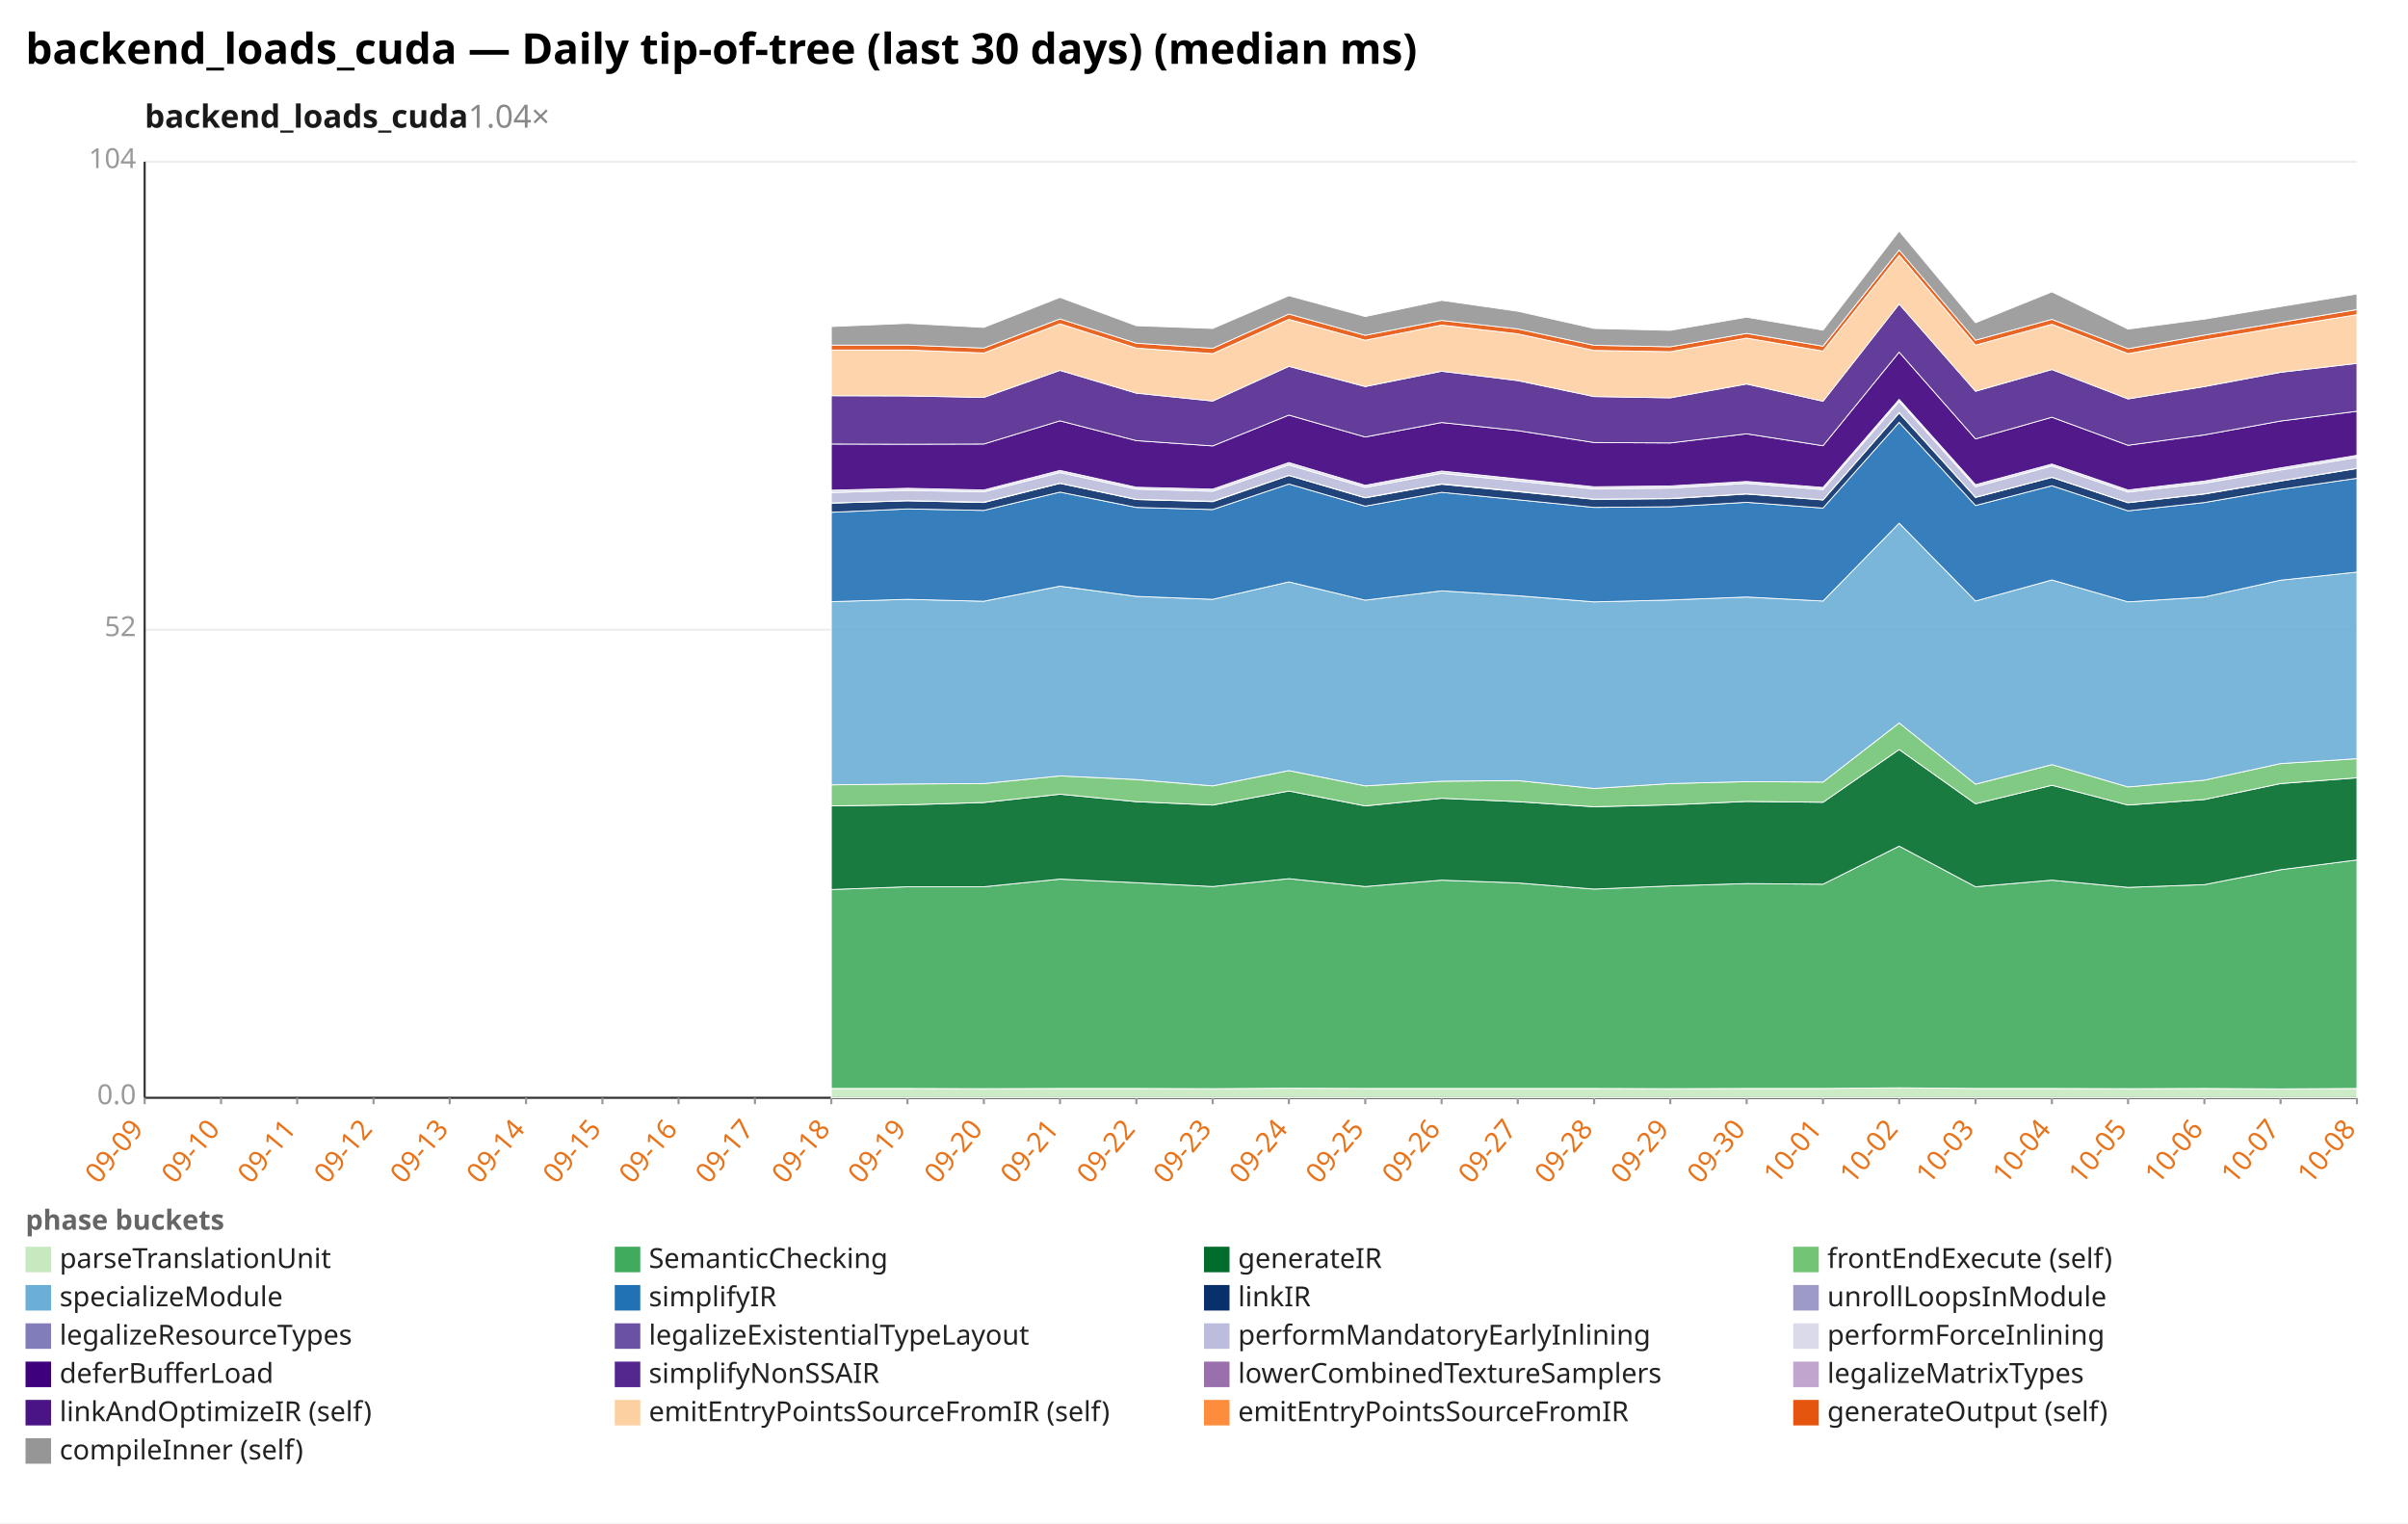
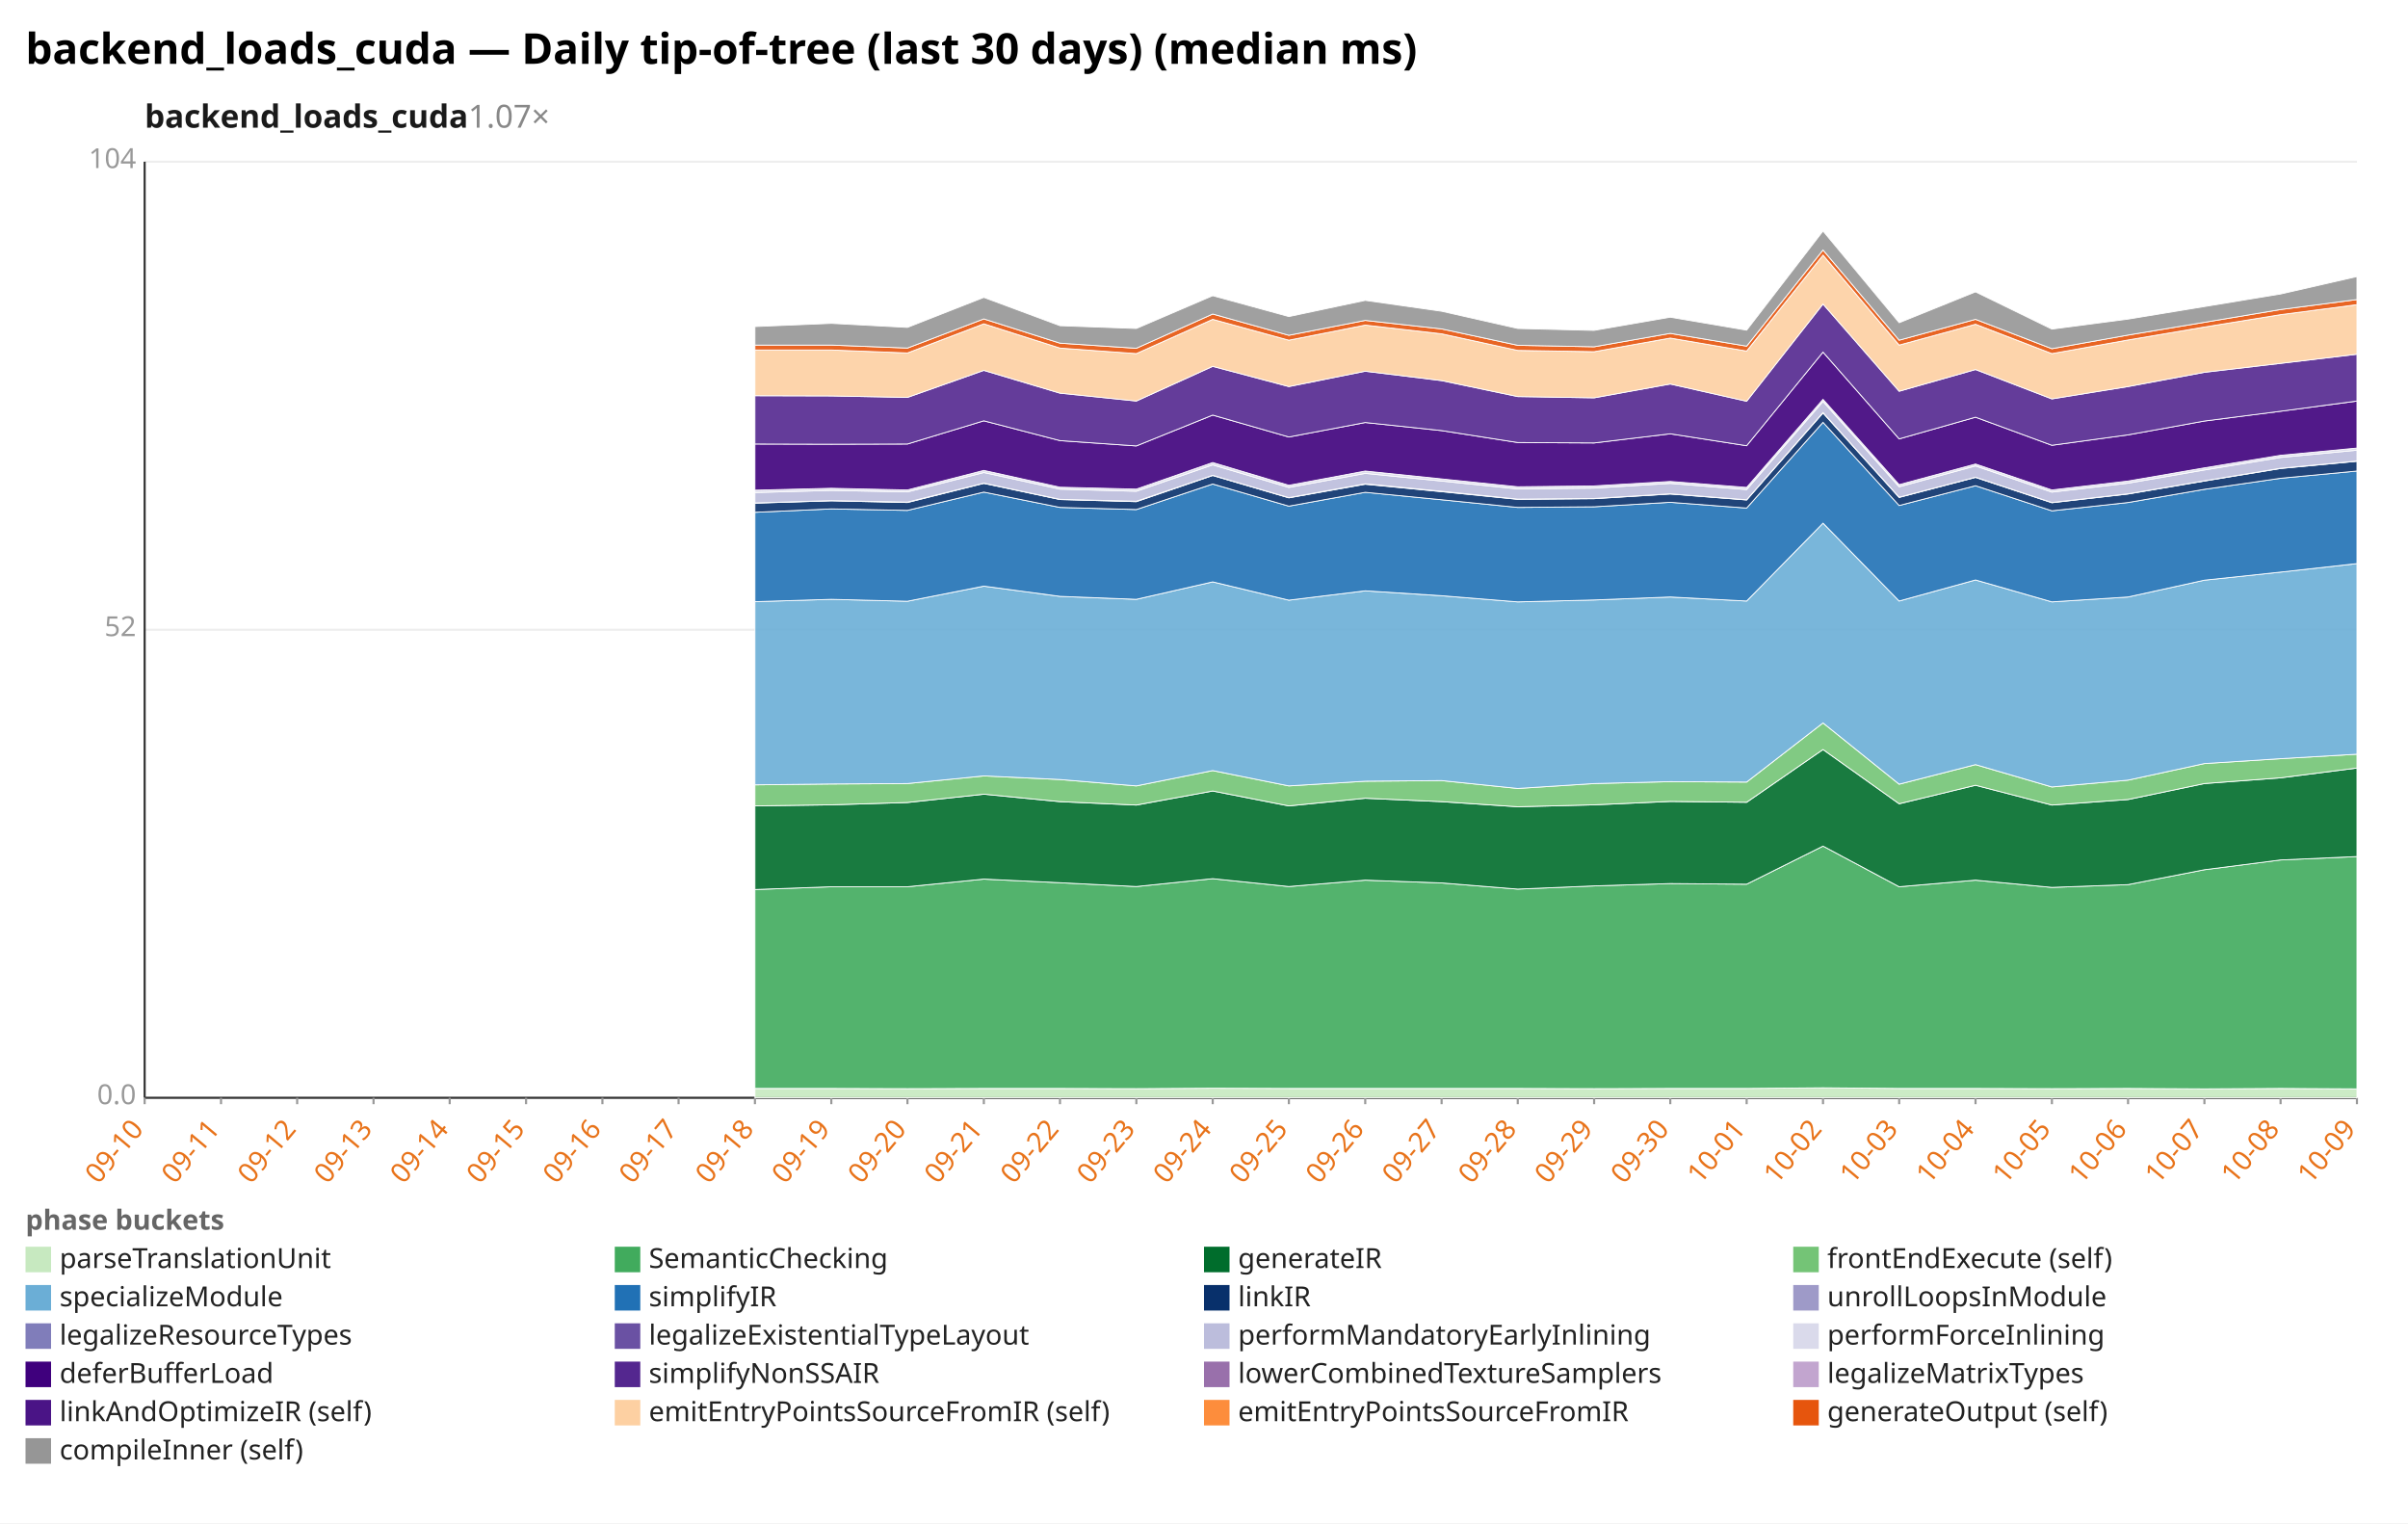
<svg xmlns="http://www.w3.org/2000/svg" width="1132" height="716" viewBox="0 0 1132 716" preserveAspectRatio="xMidYMid meet" font-family="sans-serif" font-size="13">
  <rect width="1132" height="716" fill="white" />
  <text x="12" y="30" font-size="20" font-weight="bold">backend_loads_cuda — Daily tip-of-tree (last 30 days) (median ms)</text>
-   <text x="68" y="60" font-size="15" font-weight="600" fill="#1a1a1a">backend_loads_cuda<tspan fill="#888" font-weight="400" text-decoration="none">  1.04×</tspan>
+   <text x="68" y="60" font-size="15" font-weight="600" fill="#1a1a1a">backend_loads_cuda<tspan fill="#888" font-weight="400" text-decoration="none">  1.07×</tspan>
  </text>
  <line x1="68.0" y1="516.0" x2="1108.0" y2="516.0" stroke="#eee" />
  <text x="64.0" y="519.0" text-anchor="end" fill="#999">0.0</text>
  <line x1="68.0" y1="296.0" x2="1108.0" y2="296.0" stroke="#eee" />
  <text x="64.0" y="299.0" text-anchor="end" fill="#999">52</text>
  <line x1="68.0" y1="76.0" x2="1108.0" y2="76.0" stroke="#eee" />
  <text x="64.0" y="79.0" text-anchor="end" fill="#999">104</text>
  <line x1="68.0" y1="76.0" x2="68.0" y2="516.0" stroke="#333" />
  <line x1="68.0" y1="516.0" x2="1108.0" y2="516.0" stroke="#333" />
  <line x1="68.0" y1="516.0" x2="68.0" y2="519.0" stroke="#999" />
-   <text x="68.0" y="531.0" text-anchor="end" fill="#e8731a" transform="rotate(-50 68.0 531.0)">09-09</text>
+   <text x="68.0" y="531.0" text-anchor="end" fill="#e8731a" transform="rotate(-50 68.0 531.0)">09-10</text>
  <line x1="103.9" y1="516.0" x2="103.9" y2="519.0" stroke="#999" />
-   <text x="103.9" y="531.0" text-anchor="end" fill="#e8731a" transform="rotate(-50 103.9 531.0)">09-10</text>
+   <text x="103.9" y="531.0" text-anchor="end" fill="#e8731a" transform="rotate(-50 103.9 531.0)">09-11</text>
  <line x1="139.7" y1="516.0" x2="139.7" y2="519.0" stroke="#999" />
-   <text x="139.7" y="531.0" text-anchor="end" fill="#e8731a" transform="rotate(-50 139.7 531.0)">09-11</text>
+   <text x="139.7" y="531.0" text-anchor="end" fill="#e8731a" transform="rotate(-50 139.7 531.0)">09-12</text>
  <line x1="175.6" y1="516.0" x2="175.6" y2="519.0" stroke="#999" />
-   <text x="175.6" y="531.0" text-anchor="end" fill="#e8731a" transform="rotate(-50 175.6 531.0)">09-12</text>
+   <text x="175.6" y="531.0" text-anchor="end" fill="#e8731a" transform="rotate(-50 175.6 531.0)">09-13</text>
  <line x1="211.4" y1="516.0" x2="211.4" y2="519.0" stroke="#999" />
-   <text x="211.4" y="531.0" text-anchor="end" fill="#e8731a" transform="rotate(-50 211.4 531.0)">09-13</text>
+   <text x="211.4" y="531.0" text-anchor="end" fill="#e8731a" transform="rotate(-50 211.4 531.0)">09-14</text>
  <line x1="247.3" y1="516.0" x2="247.3" y2="519.0" stroke="#999" />
-   <text x="247.3" y="531.0" text-anchor="end" fill="#e8731a" transform="rotate(-50 247.3 531.0)">09-14</text>
+   <text x="247.3" y="531.0" text-anchor="end" fill="#e8731a" transform="rotate(-50 247.3 531.0)">09-15</text>
  <line x1="283.2" y1="516.0" x2="283.2" y2="519.0" stroke="#999" />
-   <text x="283.2" y="531.0" text-anchor="end" fill="#e8731a" transform="rotate(-50 283.2 531.0)">09-15</text>
+   <text x="283.2" y="531.0" text-anchor="end" fill="#e8731a" transform="rotate(-50 283.2 531.0)">09-16</text>
  <line x1="319.0" y1="516.0" x2="319.0" y2="519.0" stroke="#999" />
-   <text x="319.0" y="531.0" text-anchor="end" fill="#e8731a" transform="rotate(-50 319.0 531.0)">09-16</text>
+   <text x="319.0" y="531.0" text-anchor="end" fill="#e8731a" transform="rotate(-50 319.0 531.0)">09-17</text>
  <line x1="354.9" y1="516.0" x2="354.9" y2="519.0" stroke="#999" />
-   <text x="354.9" y="531.0" text-anchor="end" fill="#e8731a" transform="rotate(-50 354.9 531.0)">09-17</text>
+   <text x="354.9" y="531.0" text-anchor="end" fill="#e8731a" transform="rotate(-50 354.9 531.0)">09-18</text>
  <line x1="390.8" y1="516.0" x2="390.8" y2="519.0" stroke="#999" />
-   <text x="390.8" y="531.0" text-anchor="end" fill="#e8731a" transform="rotate(-50 390.8 531.0)">09-18</text>
+   <text x="390.8" y="531.0" text-anchor="end" fill="#e8731a" transform="rotate(-50 390.8 531.0)">09-19</text>
  <line x1="426.6" y1="516.0" x2="426.6" y2="519.0" stroke="#999" />
-   <text x="426.6" y="531.0" text-anchor="end" fill="#e8731a" transform="rotate(-50 426.6 531.0)">09-19</text>
+   <text x="426.6" y="531.0" text-anchor="end" fill="#e8731a" transform="rotate(-50 426.6 531.0)">09-20</text>
  <line x1="462.5" y1="516.0" x2="462.5" y2="519.0" stroke="#999" />
-   <text x="462.5" y="531.0" text-anchor="end" fill="#e8731a" transform="rotate(-50 462.5 531.0)">09-20</text>
+   <text x="462.5" y="531.0" text-anchor="end" fill="#e8731a" transform="rotate(-50 462.5 531.0)">09-21</text>
  <line x1="498.3" y1="516.0" x2="498.3" y2="519.0" stroke="#999" />
-   <text x="498.3" y="531.0" text-anchor="end" fill="#e8731a" transform="rotate(-50 498.3 531.0)">09-21</text>
+   <text x="498.3" y="531.0" text-anchor="end" fill="#e8731a" transform="rotate(-50 498.3 531.0)">09-22</text>
  <line x1="534.2" y1="516.0" x2="534.2" y2="519.0" stroke="#999" />
-   <text x="534.2" y="531.0" text-anchor="end" fill="#e8731a" transform="rotate(-50 534.2 531.0)">09-22</text>
+   <text x="534.2" y="531.0" text-anchor="end" fill="#e8731a" transform="rotate(-50 534.2 531.0)">09-23</text>
  <line x1="570.1" y1="516.0" x2="570.1" y2="519.0" stroke="#999" />
-   <text x="570.1" y="531.0" text-anchor="end" fill="#e8731a" transform="rotate(-50 570.1 531.0)">09-23</text>
+   <text x="570.1" y="531.0" text-anchor="end" fill="#e8731a" transform="rotate(-50 570.1 531.0)">09-24</text>
  <line x1="605.9" y1="516.0" x2="605.9" y2="519.0" stroke="#999" />
-   <text x="605.9" y="531.0" text-anchor="end" fill="#e8731a" transform="rotate(-50 605.9 531.0)">09-24</text>
+   <text x="605.9" y="531.0" text-anchor="end" fill="#e8731a" transform="rotate(-50 605.9 531.0)">09-25</text>
  <line x1="641.8" y1="516.0" x2="641.8" y2="519.0" stroke="#999" />
-   <text x="641.8" y="531.0" text-anchor="end" fill="#e8731a" transform="rotate(-50 641.8 531.0)">09-25</text>
+   <text x="641.8" y="531.0" text-anchor="end" fill="#e8731a" transform="rotate(-50 641.8 531.0)">09-26</text>
  <line x1="677.7" y1="516.0" x2="677.7" y2="519.0" stroke="#999" />
-   <text x="677.7" y="531.0" text-anchor="end" fill="#e8731a" transform="rotate(-50 677.7 531.0)">09-26</text>
+   <text x="677.7" y="531.0" text-anchor="end" fill="#e8731a" transform="rotate(-50 677.7 531.0)">09-27</text>
  <line x1="713.5" y1="516.0" x2="713.5" y2="519.0" stroke="#999" />
-   <text x="713.5" y="531.0" text-anchor="end" fill="#e8731a" transform="rotate(-50 713.5 531.0)">09-27</text>
+   <text x="713.5" y="531.0" text-anchor="end" fill="#e8731a" transform="rotate(-50 713.5 531.0)">09-28</text>
  <line x1="749.4" y1="516.0" x2="749.4" y2="519.0" stroke="#999" />
-   <text x="749.4" y="531.0" text-anchor="end" fill="#e8731a" transform="rotate(-50 749.4 531.0)">09-28</text>
+   <text x="749.4" y="531.0" text-anchor="end" fill="#e8731a" transform="rotate(-50 749.4 531.0)">09-29</text>
  <line x1="785.2" y1="516.0" x2="785.2" y2="519.0" stroke="#999" />
-   <text x="785.2" y="531.0" text-anchor="end" fill="#e8731a" transform="rotate(-50 785.2 531.0)">09-29</text>
+   <text x="785.2" y="531.0" text-anchor="end" fill="#e8731a" transform="rotate(-50 785.2 531.0)">09-30</text>
  <line x1="821.1" y1="516.0" x2="821.1" y2="519.0" stroke="#999" />
-   <text x="821.1" y="531.0" text-anchor="end" fill="#e8731a" transform="rotate(-50 821.1 531.0)">09-30</text>
+   <text x="821.1" y="531.0" text-anchor="end" fill="#e8731a" transform="rotate(-50 821.1 531.0)">10-01</text>
  <line x1="857.0" y1="516.0" x2="857.0" y2="519.0" stroke="#999" />
-   <text x="857.0" y="531.0" text-anchor="end" fill="#e8731a" transform="rotate(-50 857.0 531.0)">10-01</text>
+   <text x="857.0" y="531.0" text-anchor="end" fill="#e8731a" transform="rotate(-50 857.0 531.0)">10-02</text>
  <line x1="892.8" y1="516.0" x2="892.8" y2="519.0" stroke="#999" />
-   <text x="892.8" y="531.0" text-anchor="end" fill="#e8731a" transform="rotate(-50 892.8 531.0)">10-02</text>
+   <text x="892.8" y="531.0" text-anchor="end" fill="#e8731a" transform="rotate(-50 892.8 531.0)">10-03</text>
  <line x1="928.7" y1="516.0" x2="928.7" y2="519.0" stroke="#999" />
-   <text x="928.7" y="531.0" text-anchor="end" fill="#e8731a" transform="rotate(-50 928.7 531.0)">10-03</text>
+   <text x="928.7" y="531.0" text-anchor="end" fill="#e8731a" transform="rotate(-50 928.7 531.0)">10-04</text>
  <line x1="964.6" y1="516.0" x2="964.6" y2="519.0" stroke="#999" />
-   <text x="964.6" y="531.0" text-anchor="end" fill="#e8731a" transform="rotate(-50 964.6 531.0)">10-04</text>
+   <text x="964.6" y="531.0" text-anchor="end" fill="#e8731a" transform="rotate(-50 964.6 531.0)">10-05</text>
  <line x1="1000.4" y1="516.0" x2="1000.4" y2="519.0" stroke="#999" />
-   <text x="1000.4" y="531.0" text-anchor="end" fill="#e8731a" transform="rotate(-50 1000.4 531.0)">10-05</text>
+   <text x="1000.4" y="531.0" text-anchor="end" fill="#e8731a" transform="rotate(-50 1000.4 531.0)">10-06</text>
  <line x1="1036.3" y1="516.0" x2="1036.3" y2="519.0" stroke="#999" />
-   <text x="1036.3" y="531.0" text-anchor="end" fill="#e8731a" transform="rotate(-50 1036.3 531.0)">10-06</text>
+   <text x="1036.3" y="531.0" text-anchor="end" fill="#e8731a" transform="rotate(-50 1036.3 531.0)">10-07</text>
  <line x1="1072.1" y1="516.0" x2="1072.1" y2="519.0" stroke="#999" />
-   <text x="1072.1" y="531.0" text-anchor="end" fill="#e8731a" transform="rotate(-50 1072.1 531.0)">10-07</text>
+   <text x="1072.1" y="531.0" text-anchor="end" fill="#e8731a" transform="rotate(-50 1072.1 531.0)">10-08</text>
  <line x1="1108.0" y1="516.0" x2="1108.0" y2="519.0" stroke="#999" />
-   <text x="1108.0" y="531.0" text-anchor="end" fill="#e8731a" transform="rotate(-50 1108.0 531.0)">10-08</text>
-   <polygon points="390.8,511.6 426.6,511.6 462.5,511.7 498.3,511.6 534.2,511.6 570.1,511.7 605.9,511.5 641.8,511.6 677.7,511.6 713.5,511.6 749.4,511.6 785.2,511.7 821.1,511.6 857.0,511.6 892.8,511.3 928.7,511.6 964.6,511.6 1000.4,511.7 1036.3,511.6 1072.1,511.8 1108.0,511.6 1108.0,516.0 1072.1,516.0 1036.3,516.0 1000.4,516.0 964.6,516.0 928.7,516.0 892.8,516.0 857.0,516.0 821.1,516.0 785.2,516.0 749.4,516.0 713.5,516.0 677.7,516.0 641.8,516.0 605.9,516.0 570.1,516.0 534.2,516.0 498.3,516.0 462.5,516.0 426.6,516.0 390.8,516.0" fill="#c7e9c0" fill-opacity="0.9" stroke="#fff" stroke-width="0.4" />
-   <polygon points="390.8,418.1 426.6,416.8 462.5,416.8 498.3,413.2 534.2,414.9 570.1,416.7 605.9,413.0 641.8,416.7 677.7,413.7 713.5,415.0 749.4,417.9 785.2,416.4 821.1,415.3 857.0,415.6 892.8,397.7 928.7,416.8 964.6,413.7 1000.4,417.1 1036.3,415.8 1072.1,408.8 1108.0,404.2 1108.0,511.6 1072.1,511.8 1036.3,511.6 1000.4,511.7 964.6,511.6 928.7,511.6 892.8,511.3 857.0,511.6 821.1,511.6 785.2,511.7 749.4,511.6 713.5,511.6 677.7,511.6 641.8,511.6 605.9,511.5 570.1,511.7 534.2,511.6 498.3,511.6 462.5,511.7 426.6,511.6 390.8,511.6" fill="#41ab5d" fill-opacity="0.9" stroke="#fff" stroke-width="0.4" />
-   <polygon points="390.8,378.8 426.6,378.3 462.5,377.2 498.3,373.3 534.2,376.8 570.1,378.4 605.9,371.8 641.8,378.8 677.7,375.2 713.5,376.8 749.4,379.2 785.2,378.3 821.1,376.7 857.0,377.1 892.8,352.3 928.7,377.8 964.6,369.1 1000.4,378.4 1036.3,375.8 1072.1,368.3 1108.0,365.6 1108.0,404.2 1072.1,408.8 1036.3,415.8 1000.4,417.1 964.6,413.7 928.7,416.8 892.8,397.7 857.0,415.6 821.1,415.3 785.2,416.4 749.4,417.9 713.5,415.0 677.7,413.7 641.8,416.7 605.9,413.0 570.1,416.7 534.2,414.9 498.3,413.2 462.5,416.8 426.6,416.8 390.8,418.1" fill="#006d2c" fill-opacity="0.9" stroke="#fff" stroke-width="0.4" />
-   <polygon points="390.8,368.9 426.6,368.5 462.5,368.3 498.3,364.7 534.2,366.4 570.1,369.4 605.9,362.2 641.8,369.4 677.7,367.2 713.5,366.9 749.4,370.6 785.2,368.3 821.1,367.4 857.0,367.6 892.8,339.8 928.7,368.6 964.6,359.4 1000.4,369.9 1036.3,366.7 1072.1,358.9 1108.0,356.6 1108.0,365.6 1072.1,368.3 1036.3,375.8 1000.4,378.4 964.6,369.1 928.7,377.8 892.8,352.3 857.0,377.1 821.1,376.7 785.2,378.3 749.4,379.2 713.5,376.8 677.7,375.2 641.8,378.8 605.9,371.8 570.1,378.4 534.2,376.8 498.3,373.3 462.5,377.2 426.6,378.3 390.8,378.8" fill="#74c476" fill-opacity="0.9" stroke="#fff" stroke-width="0.4" />
-   <polygon points="390.8,282.8 426.6,281.7 462.5,282.6 498.3,275.5 534.2,280.3 570.1,281.7 605.9,273.5 641.8,282.1 677.7,277.7 713.5,280.0 749.4,282.9 785.2,282.0 821.1,280.6 857.0,282.5 892.8,245.9 928.7,282.5 964.6,272.6 1000.4,282.9 1036.3,280.6 1072.1,272.7 1108.0,268.9 1108.0,356.6 1072.1,358.9 1036.3,366.7 1000.4,369.9 964.6,359.4 928.7,368.6 892.8,339.8 857.0,367.6 821.1,367.4 785.2,368.3 749.4,370.6 713.5,366.9 677.7,367.2 641.8,369.4 605.9,362.2 570.1,369.4 534.2,366.4 498.3,364.7 462.5,368.3 426.6,368.5 390.8,368.9" fill="#6baed6" fill-opacity="0.9" stroke="#fff" stroke-width="0.4" />
-   <polygon points="390.8,240.8 426.6,239.2 462.5,239.9 498.3,231.3 534.2,238.5 570.1,239.5 605.9,227.5 641.8,237.9 677.7,231.4 713.5,234.9 749.4,238.5 785.2,238.2 821.1,236.1 857.0,238.8 892.8,198.5 928.7,237.6 964.6,228.3 1000.4,240.1 1036.3,236.2 1072.1,230.0 1108.0,224.8 1108.0,268.9 1072.1,272.7 1036.3,280.6 1000.4,282.9 964.6,272.6 928.7,282.5 892.8,245.9 857.0,282.5 821.1,280.6 785.2,282.0 749.4,282.9 713.5,280.0 677.7,277.7 641.8,282.1 605.9,273.5 570.1,281.7 534.2,280.3 498.3,275.5 462.5,282.6 426.6,281.7 390.8,282.8" fill="#2171b5" fill-opacity="0.9" stroke="#fff" stroke-width="0.4" />
-   <polygon points="390.8,236.5 426.6,235.4 462.5,236.2 498.3,227.2 534.2,234.8 570.1,235.8 605.9,223.5 641.8,234.0 677.7,227.6 713.5,231.1 749.4,234.7 785.2,234.4 821.1,232.2 857.0,235.0 892.8,194.1 928.7,233.8 964.6,224.4 1000.4,236.3 1036.3,232.2 1072.1,226.1 1108.0,220.2 1108.0,224.8 1072.1,230.0 1036.3,236.2 1000.4,240.1 964.6,228.3 928.7,237.6 892.8,198.5 857.0,238.8 821.1,236.1 785.2,238.2 749.4,238.5 713.5,234.9 677.7,231.4 641.8,237.9 605.9,227.5 570.1,239.5 534.2,238.5 498.3,231.3 462.5,239.9 426.6,239.2 390.8,240.8" fill="#08306b" fill-opacity="0.9" stroke="#fff" stroke-width="0.4" />
-   <polygon points="390.8,236.4 426.6,235.3 462.5,236.0 498.3,227.1 534.2,234.7 570.1,235.6 605.9,223.4 641.8,233.9 677.7,227.4 713.5,230.9 749.4,234.6 785.2,234.3 821.1,232.1 857.0,234.9 892.8,193.9 928.7,233.7 964.6,224.3 1000.4,236.2 1036.3,232.1 1072.1,226.0 1108.0,220.1 1108.0,220.2 1072.1,226.1 1036.3,232.2 1000.4,236.3 964.6,224.4 928.7,233.8 892.8,194.1 857.0,235.0 821.1,232.2 785.2,234.4 749.4,234.7 713.5,231.1 677.7,227.6 641.8,234.0 605.9,223.5 570.1,235.8 534.2,234.8 498.3,227.2 462.5,236.2 426.6,235.4 390.8,236.5" fill="#9e9ac8" fill-opacity="0.9" stroke="#fff" stroke-width="0.4" />
-   <polygon points="390.8,231.5 426.6,230.5 462.5,231.2 498.3,222.1 534.2,229.9 570.1,230.9 605.9,218.5 641.8,229.1 677.7,222.5 713.5,226.1 749.4,229.8 785.2,229.4 821.1,227.2 857.0,230.1 892.8,188.7 928.7,228.8 964.6,219.0 1000.4,231.3 1036.3,227.1 1072.1,220.9 1108.0,215.0 1108.0,220.1 1072.1,226.0 1036.3,232.1 1000.4,236.2 964.6,224.3 928.7,233.7 892.8,193.9 857.0,234.9 821.1,232.1 785.2,234.3 749.4,234.6 713.5,230.9 677.7,227.4 641.8,233.9 605.9,223.4 570.1,235.6 534.2,234.7 498.3,227.1 462.5,236.0 426.6,235.3 390.8,236.4" fill="#bcbddc" fill-opacity="0.9" stroke="#fff" stroke-width="0.4" />
-   <polygon points="390.8,230.4 426.6,229.5 462.5,230.3 498.3,221.1 534.2,229.0 570.1,229.9 605.9,217.4 641.8,228.1 677.7,221.4 713.5,225.1 749.4,228.8 785.2,228.4 821.1,226.3 857.0,229.1 892.8,187.7 928.7,227.8 964.6,218.1 1000.4,230.3 1036.3,226.1 1072.1,219.9 1108.0,214.0 1108.0,215.0 1072.1,220.9 1036.3,227.1 1000.4,231.3 964.6,219.0 928.7,228.8 892.8,188.7 857.0,230.1 821.1,227.2 785.2,229.4 749.4,229.8 713.5,226.1 677.7,222.5 641.8,229.1 605.9,218.5 570.1,230.9 534.2,229.9 498.3,222.1 462.5,231.2 426.6,230.5 390.8,231.5" fill="#dadaeb" fill-opacity="0.9" stroke="#fff" stroke-width="0.4" />
-   <polygon points="390.8,208.7 426.6,208.8 462.5,208.7 498.3,197.8 534.2,207.1 570.1,209.6 605.9,195.1 641.8,205.4 677.7,198.6 713.5,202.4 749.4,208.0 785.2,208.2 821.1,203.9 857.0,209.5 892.8,165.5 928.7,206.3 964.6,196.1 1000.4,209.3 1036.3,204.4 1072.1,197.9 1108.0,193.3 1108.0,214.0 1072.1,219.9 1036.3,226.1 1000.4,230.3 964.6,218.1 928.7,227.8 892.8,187.7 857.0,229.1 821.1,226.3 785.2,228.4 749.4,228.8 713.5,225.1 677.7,221.4 641.8,228.1 605.9,217.4 570.1,229.9 534.2,229.0 498.3,221.1 462.5,230.3 426.6,229.5 390.8,230.4" fill="#3f007d" fill-opacity="0.9" stroke="#fff" stroke-width="0.4" />
-   <polygon points="390.8,186.0 426.6,186.1 462.5,186.8 498.3,174.1 534.2,184.8 570.1,188.5 605.9,172.2 641.8,181.7 677.7,174.5 713.5,178.9 749.4,186.4 785.2,187.0 821.1,180.5 857.0,188.6 892.8,142.9 928.7,183.9 964.6,173.7 1000.4,187.5 1036.3,181.7 1072.1,175.0 1108.0,170.8 1108.0,193.3 1072.1,197.9 1036.3,204.4 1000.4,209.3 964.6,196.1 928.7,206.3 892.8,165.5 857.0,209.5 821.1,203.9 785.2,208.2 749.4,208.0 713.5,202.4 677.7,198.6 641.8,205.4 605.9,195.1 570.1,209.6 534.2,207.1 498.3,197.8 462.5,208.7 426.6,208.8 390.8,208.7" fill="#54278f" fill-opacity="0.9" stroke="#fff" stroke-width="0.4" />
-   <polygon points="390.8,164.5 426.6,164.5 462.5,165.9 498.3,152.2 534.2,163.6 570.1,166.2 605.9,150.1 641.8,159.9 677.7,152.8 713.5,156.9 749.4,164.7 785.2,165.3 821.1,158.9 857.0,165.0 892.8,119.9 928.7,162.2 964.6,152.4 1000.4,166.2 1036.3,159.8 1072.1,153.7 1108.0,147.9 1108.0,170.8 1072.1,175.0 1036.3,181.7 1000.4,187.5 964.6,173.7 928.7,183.9 892.8,142.9 857.0,188.6 821.1,180.5 785.2,187.0 749.4,186.4 713.5,178.9 677.7,174.5 641.8,181.7 605.9,172.2 570.1,188.5 534.2,184.8 498.3,174.1 462.5,186.8 426.6,186.1 390.8,186.0" fill="#fdd0a2" fill-opacity="0.9" stroke="#fff" stroke-width="0.4" />
-   <polygon points="390.8,162.2 426.6,162.2 462.5,163.6 498.3,149.9 534.2,161.3 570.1,163.7 605.9,147.6 641.8,157.6 677.7,150.6 713.5,154.6 749.4,162.3 785.2,163.0 821.1,156.7 857.0,162.7 892.8,117.5 928.7,159.9 964.6,150.1 1000.4,163.9 1036.3,157.5 1072.1,151.5 1108.0,145.5 1108.0,147.9 1072.1,153.7 1036.3,159.8 1000.4,166.2 964.6,152.4 928.7,162.2 892.8,119.9 857.0,165.0 821.1,158.9 785.2,165.3 749.4,164.7 713.5,156.9 677.7,152.8 641.8,159.9 605.9,150.1 570.1,166.2 534.2,163.6 498.3,152.2 462.5,165.9 426.6,164.5 390.8,164.5" fill="#e6550d" fill-opacity="0.9" stroke="#fff" stroke-width="0.4" />
-   <polygon points="390.8,153.5 426.6,152.0 462.5,153.9 498.3,139.8 534.2,153.1 570.1,154.4 605.9,139.0 641.8,148.8 677.7,141.2 713.5,146.3 749.4,154.4 785.2,155.3 821.1,149.1 857.0,155.2 892.8,108.6 928.7,151.7 964.6,137.2 1000.4,154.7 1036.3,150.0 1072.1,144.1 1108.0,138.2 1108.0,145.5 1072.1,151.5 1036.3,157.5 1000.4,163.9 964.6,150.1 928.7,159.9 892.8,117.5 857.0,162.7 821.1,156.7 785.2,163.0 749.4,162.3 713.5,154.6 677.7,150.6 641.8,157.6 605.9,147.6 570.1,163.7 534.2,161.3 498.3,149.9 462.5,163.6 426.6,162.2 390.8,162.2" fill="#969696" fill-opacity="0.9" stroke="#fff" stroke-width="0.4" />
+   <text x="1108.0" y="531.0" text-anchor="end" fill="#e8731a" transform="rotate(-50 1108.0 531.0)">10-09</text>
+   <polygon points="354.9,511.6 390.8,511.6 426.6,511.7 462.5,511.6 498.3,511.6 534.2,511.7 570.1,511.5 605.9,511.6 641.8,511.6 677.7,511.6 713.5,511.6 749.4,511.7 785.2,511.6 821.1,511.6 857.0,511.3 892.8,511.6 928.7,511.6 964.6,511.7 1000.4,511.6 1036.3,511.8 1072.1,511.6 1108.0,511.8 1108.0,516.0 1072.1,516.0 1036.3,516.0 1000.4,516.0 964.6,516.0 928.7,516.0 892.8,516.0 857.0,516.0 821.1,516.0 785.2,516.0 749.4,516.0 713.5,516.0 677.7,516.0 641.8,516.0 605.9,516.0 570.1,516.0 534.2,516.0 498.3,516.0 462.5,516.0 426.6,516.0 390.8,516.0 354.9,516.0" fill="#c7e9c0" fill-opacity="0.9" stroke="#fff" stroke-width="0.4" />
+   <polygon points="354.9,418.1 390.8,416.8 426.6,416.8 462.5,413.2 498.3,414.9 534.2,416.7 570.1,413.0 605.9,416.7 641.8,413.7 677.7,415.0 713.5,417.9 749.4,416.4 785.2,415.3 821.1,415.6 857.0,397.7 892.8,416.8 928.7,413.7 964.6,417.1 1000.4,415.8 1036.3,408.8 1072.1,404.2 1108.0,402.6 1108.0,511.8 1072.1,511.6 1036.3,511.8 1000.4,511.6 964.6,511.7 928.7,511.6 892.8,511.6 857.0,511.3 821.1,511.6 785.2,511.6 749.4,511.7 713.5,511.6 677.7,511.6 641.8,511.6 605.9,511.6 570.1,511.5 534.2,511.7 498.3,511.6 462.5,511.6 426.6,511.7 390.8,511.6 354.9,511.6" fill="#41ab5d" fill-opacity="0.9" stroke="#fff" stroke-width="0.4" />
+   <polygon points="354.9,378.8 390.8,378.3 426.6,377.2 462.5,373.3 498.3,376.8 534.2,378.4 570.1,371.8 605.9,378.8 641.8,375.2 677.7,376.8 713.5,379.2 749.4,378.3 785.2,376.7 821.1,377.1 857.0,352.3 892.8,377.8 928.7,369.1 964.6,378.4 1000.4,375.8 1036.3,368.3 1072.1,365.6 1108.0,361.0 1108.0,402.6 1072.1,404.2 1036.3,408.8 1000.4,415.8 964.6,417.1 928.7,413.7 892.8,416.8 857.0,397.7 821.1,415.6 785.2,415.3 749.4,416.4 713.5,417.9 677.7,415.0 641.8,413.7 605.9,416.7 570.1,413.0 534.2,416.7 498.3,414.9 462.5,413.2 426.6,416.8 390.8,416.8 354.9,418.1" fill="#006d2c" fill-opacity="0.9" stroke="#fff" stroke-width="0.4" />
+   <polygon points="354.9,368.9 390.8,368.5 426.6,368.3 462.5,364.7 498.3,366.4 534.2,369.4 570.1,362.2 605.9,369.4 641.8,367.2 677.7,366.9 713.5,370.6 749.4,368.3 785.2,367.4 821.1,367.6 857.0,339.8 892.8,368.6 928.7,359.4 964.6,369.9 1000.4,366.7 1036.3,358.9 1072.1,356.6 1108.0,354.5 1108.0,361.0 1072.1,365.6 1036.3,368.3 1000.4,375.8 964.6,378.4 928.7,369.1 892.8,377.8 857.0,352.3 821.1,377.1 785.2,376.7 749.4,378.3 713.5,379.2 677.7,376.8 641.8,375.2 605.9,378.8 570.1,371.8 534.2,378.4 498.3,376.8 462.5,373.3 426.6,377.2 390.8,378.3 354.9,378.8" fill="#74c476" fill-opacity="0.9" stroke="#fff" stroke-width="0.4" />
+   <polygon points="354.9,282.8 390.8,281.7 426.6,282.6 462.5,275.5 498.3,280.3 534.2,281.7 570.1,273.5 605.9,282.1 641.8,277.7 677.7,280.0 713.5,282.9 749.4,282.0 785.2,280.6 821.1,282.5 857.0,245.9 892.8,282.5 928.7,272.6 964.6,282.9 1000.4,280.6 1036.3,272.7 1072.1,268.9 1108.0,264.9 1108.0,354.5 1072.1,356.6 1036.3,358.9 1000.4,366.7 964.6,369.9 928.7,359.4 892.8,368.6 857.0,339.8 821.1,367.6 785.2,367.4 749.4,368.3 713.5,370.6 677.7,366.9 641.8,367.2 605.9,369.4 570.1,362.2 534.2,369.4 498.3,366.4 462.5,364.7 426.6,368.3 390.8,368.5 354.9,368.9" fill="#6baed6" fill-opacity="0.9" stroke="#fff" stroke-width="0.4" />
+   <polygon points="354.9,240.8 390.8,239.2 426.6,239.9 462.5,231.3 498.3,238.5 534.2,239.5 570.1,227.5 605.9,237.9 641.8,231.4 677.7,234.9 713.5,238.5 749.4,238.2 785.2,236.1 821.1,238.8 857.0,198.5 892.8,237.6 928.7,228.3 964.6,240.1 1000.4,236.2 1036.3,230.0 1072.1,224.8 1108.0,221.4 1108.0,264.9 1072.1,268.9 1036.3,272.7 1000.4,280.6 964.6,282.9 928.7,272.6 892.8,282.5 857.0,245.9 821.1,282.5 785.2,280.6 749.4,282.0 713.5,282.9 677.7,280.0 641.8,277.7 605.9,282.1 570.1,273.5 534.2,281.7 498.3,280.3 462.5,275.5 426.6,282.6 390.8,281.7 354.9,282.8" fill="#2171b5" fill-opacity="0.9" stroke="#fff" stroke-width="0.4" />
+   <polygon points="354.9,236.5 390.8,235.4 426.6,236.2 462.5,227.2 498.3,234.8 534.2,235.8 570.1,223.5 605.9,234.0 641.8,227.6 677.7,231.1 713.5,234.7 749.4,234.4 785.2,232.2 821.1,235.0 857.0,194.1 892.8,233.8 928.7,224.4 964.6,236.3 1000.4,232.2 1036.3,226.1 1072.1,220.2 1108.0,216.8 1108.0,221.4 1072.1,224.8 1036.3,230.0 1000.4,236.2 964.6,240.1 928.7,228.3 892.8,237.6 857.0,198.5 821.1,238.8 785.2,236.1 749.4,238.2 713.5,238.5 677.7,234.9 641.8,231.4 605.9,237.9 570.1,227.5 534.2,239.5 498.3,238.5 462.5,231.3 426.6,239.9 390.8,239.2 354.9,240.8" fill="#08306b" fill-opacity="0.9" stroke="#fff" stroke-width="0.4" />
+   <polygon points="354.9,236.4 390.8,235.3 426.6,236.0 462.5,227.1 498.3,234.7 534.2,235.6 570.1,223.4 605.9,233.9 641.8,227.4 677.7,230.9 713.5,234.6 749.4,234.3 785.2,232.1 821.1,234.9 857.0,193.9 892.8,233.7 928.7,224.3 964.6,236.2 1000.4,232.1 1036.3,226.0 1072.1,220.1 1108.0,216.7 1108.0,216.8 1072.1,220.2 1036.3,226.1 1000.4,232.2 964.6,236.3 928.7,224.4 892.8,233.8 857.0,194.1 821.1,235.0 785.2,232.2 749.4,234.4 713.5,234.7 677.7,231.1 641.8,227.6 605.9,234.0 570.1,223.5 534.2,235.8 498.3,234.8 462.5,227.2 426.6,236.2 390.8,235.4 354.9,236.5" fill="#9e9ac8" fill-opacity="0.9" stroke="#fff" stroke-width="0.4" />
+   <polygon points="354.9,231.5 390.8,230.5 426.6,231.2 462.5,222.1 498.3,229.9 534.2,230.9 570.1,218.5 605.9,229.1 641.8,222.5 677.7,226.1 713.5,229.8 749.4,229.4 785.2,227.2 821.1,230.1 857.0,188.7 892.8,228.8 928.7,219.0 964.6,231.3 1000.4,227.1 1036.3,220.9 1072.1,215.0 1108.0,211.6 1108.0,216.7 1072.1,220.1 1036.3,226.0 1000.4,232.1 964.6,236.2 928.7,224.3 892.8,233.7 857.0,193.9 821.1,234.9 785.2,232.1 749.4,234.3 713.5,234.6 677.7,230.9 641.8,227.4 605.9,233.9 570.1,223.4 534.2,235.6 498.3,234.7 462.5,227.1 426.6,236.0 390.8,235.3 354.9,236.4" fill="#bcbddc" fill-opacity="0.9" stroke="#fff" stroke-width="0.4" />
+   <polygon points="354.9,230.4 390.8,229.5 426.6,230.3 462.5,221.1 498.3,229.0 534.2,229.9 570.1,217.4 605.9,228.1 641.8,221.4 677.7,225.1 713.5,228.8 749.4,228.4 785.2,226.3 821.1,229.1 857.0,187.7 892.8,227.8 928.7,218.1 964.6,230.3 1000.4,226.1 1036.3,219.9 1072.1,214.0 1108.0,210.6 1108.0,211.6 1072.1,215.0 1036.3,220.9 1000.4,227.1 964.6,231.3 928.7,219.0 892.8,228.8 857.0,188.7 821.1,230.1 785.2,227.2 749.4,229.4 713.5,229.8 677.7,226.1 641.8,222.5 605.9,229.1 570.1,218.5 534.2,230.9 498.3,229.9 462.5,222.1 426.6,231.2 390.8,230.5 354.9,231.5" fill="#dadaeb" fill-opacity="0.9" stroke="#fff" stroke-width="0.4" />
+   <polygon points="354.9,208.7 390.8,208.8 426.6,208.7 462.5,197.8 498.3,207.1 534.2,209.6 570.1,195.1 605.9,205.4 641.8,198.6 677.7,202.4 713.5,208.0 749.4,208.2 785.2,203.9 821.1,209.5 857.0,165.5 892.8,206.3 928.7,196.1 964.6,209.3 1000.4,204.4 1036.3,197.9 1072.1,193.3 1108.0,188.5 1108.0,210.6 1072.1,214.0 1036.3,219.9 1000.4,226.1 964.6,230.3 928.7,218.1 892.8,227.8 857.0,187.7 821.1,229.1 785.2,226.3 749.4,228.4 713.5,228.8 677.7,225.1 641.8,221.4 605.9,228.1 570.1,217.4 534.2,229.9 498.3,229.0 462.5,221.1 426.6,230.3 390.8,229.5 354.9,230.4" fill="#3f007d" fill-opacity="0.9" stroke="#fff" stroke-width="0.4" />
+   <polygon points="354.9,186.0 390.8,186.1 426.6,186.8 462.5,174.1 498.3,184.8 534.2,188.5 570.1,172.2 605.9,181.7 641.8,174.5 677.7,178.9 713.5,186.4 749.4,187.0 785.2,180.5 821.1,188.6 857.0,142.9 892.8,183.9 928.7,173.7 964.6,187.5 1000.4,181.7 1036.3,175.0 1072.1,170.8 1108.0,166.5 1108.0,188.5 1072.1,193.3 1036.3,197.9 1000.4,204.4 964.6,209.3 928.7,196.1 892.8,206.3 857.0,165.5 821.1,209.5 785.2,203.9 749.4,208.2 713.5,208.0 677.7,202.4 641.8,198.6 605.9,205.4 570.1,195.1 534.2,209.6 498.3,207.1 462.5,197.8 426.6,208.7 390.8,208.8 354.9,208.7" fill="#54278f" fill-opacity="0.9" stroke="#fff" stroke-width="0.4" />
+   <polygon points="354.9,164.5 390.8,164.5 426.6,165.9 462.5,152.2 498.3,163.6 534.2,166.2 570.1,150.1 605.9,159.9 641.8,152.8 677.7,156.9 713.5,164.7 749.4,165.3 785.2,158.9 821.1,165.0 857.0,119.9 892.8,162.2 928.7,152.4 964.6,166.2 1000.4,159.8 1036.3,153.7 1072.1,147.9 1108.0,143.2 1108.0,166.5 1072.1,170.8 1036.3,175.0 1000.4,181.7 964.6,187.5 928.7,173.7 892.8,183.9 857.0,142.9 821.1,188.6 785.2,180.5 749.4,187.0 713.5,186.4 677.7,178.9 641.8,174.5 605.9,181.7 570.1,172.2 534.2,188.5 498.3,184.8 462.5,174.1 426.6,186.8 390.8,186.1 354.9,186.0" fill="#fdd0a2" fill-opacity="0.9" stroke="#fff" stroke-width="0.4" />
+   <polygon points="354.9,162.2 390.8,162.2 426.6,163.6 462.5,149.9 498.3,161.3 534.2,163.7 570.1,147.6 605.9,157.6 641.8,150.6 677.7,154.6 713.5,162.3 749.4,163.0 785.2,156.7 821.1,162.7 857.0,117.5 892.8,159.9 928.7,150.1 964.6,163.9 1000.4,157.5 1036.3,151.5 1072.1,145.5 1108.0,140.8 1108.0,143.2 1072.1,147.9 1036.3,153.7 1000.4,159.8 964.6,166.2 928.7,152.4 892.8,162.2 857.0,119.9 821.1,165.0 785.2,158.9 749.4,165.3 713.5,164.7 677.7,156.9 641.8,152.8 605.9,159.9 570.1,150.1 534.2,166.2 498.3,163.6 462.5,152.2 426.6,165.9 390.8,164.5 354.9,164.5" fill="#e6550d" fill-opacity="0.9" stroke="#fff" stroke-width="0.4" />
+   <polygon points="354.9,153.5 390.8,152.0 426.6,153.9 462.5,139.8 498.3,153.1 534.2,154.4 570.1,139.0 605.9,148.8 641.8,141.2 677.7,146.3 713.5,154.4 749.4,155.3 785.2,149.1 821.1,155.2 857.0,108.6 892.8,151.7 928.7,137.2 964.6,154.7 1000.4,150.0 1036.3,144.1 1072.1,138.2 1108.0,130.0 1108.0,140.8 1072.1,145.5 1036.3,151.5 1000.4,157.5 964.6,163.9 928.7,150.1 892.8,159.9 857.0,117.5 821.1,162.7 785.2,156.7 749.4,163.0 713.5,162.3 677.7,154.6 641.8,150.6 605.9,157.6 570.1,147.6 534.2,163.7 498.3,161.3 462.5,149.9 426.6,163.6 390.8,162.2 354.9,162.2" fill="#969696" fill-opacity="0.9" stroke="#fff" stroke-width="0.4" />
  <text x="12" y="578" fill="#666" font-weight="600">phase buckets</text>
  <rect x="12" y="586" width="12" height="12" fill="#c7e9c0" />
  <text x="28" y="596" fill="#222">parseTranslationUnit</text>
  <rect x="289" y="586" width="12" height="12" fill="#41ab5d" />
  <text x="305" y="596" fill="#222">SemanticChecking</text>
  <rect x="566" y="586" width="12" height="12" fill="#006d2c" />
  <text x="582" y="596" fill="#222">generateIR</text>
  <rect x="843" y="586" width="12" height="12" fill="#74c476" />
  <text x="859" y="596" fill="#222">frontEndExecute (self)</text>
  <rect x="12" y="604" width="12" height="12" fill="#6baed6" />
  <text x="28" y="614" fill="#222">specializeModule</text>
  <rect x="289" y="604" width="12" height="12" fill="#2171b5" />
  <text x="305" y="614" fill="#222">simplifyIR</text>
  <rect x="566" y="604" width="12" height="12" fill="#08306b" />
  <text x="582" y="614" fill="#222">linkIR</text>
  <rect x="843" y="604" width="12" height="12" fill="#9e9ac8" />
  <text x="859" y="614" fill="#222">unrollLoopsInModule</text>
  <rect x="12" y="622" width="12" height="12" fill="#807dba" />
  <text x="28" y="632" fill="#222">legalizeResourceTypes</text>
  <rect x="289" y="622" width="12" height="12" fill="#6a51a3" />
  <text x="305" y="632" fill="#222">legalizeExistentialTypeLayout</text>
  <rect x="566" y="622" width="12" height="12" fill="#bcbddc" />
  <text x="582" y="632" fill="#222">performMandatoryEarlyInlining</text>
  <rect x="843" y="622" width="12" height="12" fill="#dadaeb" />
  <text x="859" y="632" fill="#222">performForceInlining</text>
  <rect x="12" y="640" width="12" height="12" fill="#3f007d" />
  <text x="28" y="650" fill="#222">deferBufferLoad</text>
  <rect x="289" y="640" width="12" height="12" fill="#54278f" />
  <text x="305" y="650" fill="#222">simplifyNonSSAIR</text>
  <rect x="566" y="640" width="12" height="12" fill="#9970ab" />
  <text x="582" y="650" fill="#222">lowerCombinedTextureSamplers</text>
  <rect x="843" y="640" width="12" height="12" fill="#c2a5cf" />
  <text x="859" y="650" fill="#222">legalizeMatrixTypes</text>
  <rect x="12" y="658" width="12" height="12" fill="#4a1486" />
  <text x="28" y="668" fill="#222">linkAndOptimizeIR (self)</text>
  <rect x="289" y="658" width="12" height="12" fill="#fdd0a2" />
  <text x="305" y="668" fill="#222">emitEntryPointsSourceFromIR (self)</text>
  <rect x="566" y="658" width="12" height="12" fill="#fd8d3c" />
  <text x="582" y="668" fill="#222">emitEntryPointsSourceFromIR</text>
  <rect x="843" y="658" width="12" height="12" fill="#e6550d" />
  <text x="859" y="668" fill="#222">generateOutput (self)</text>
  <rect x="12" y="676" width="12" height="12" fill="#969696" />
  <text x="28" y="686" fill="#222">compileInner (self)</text>
</svg>
